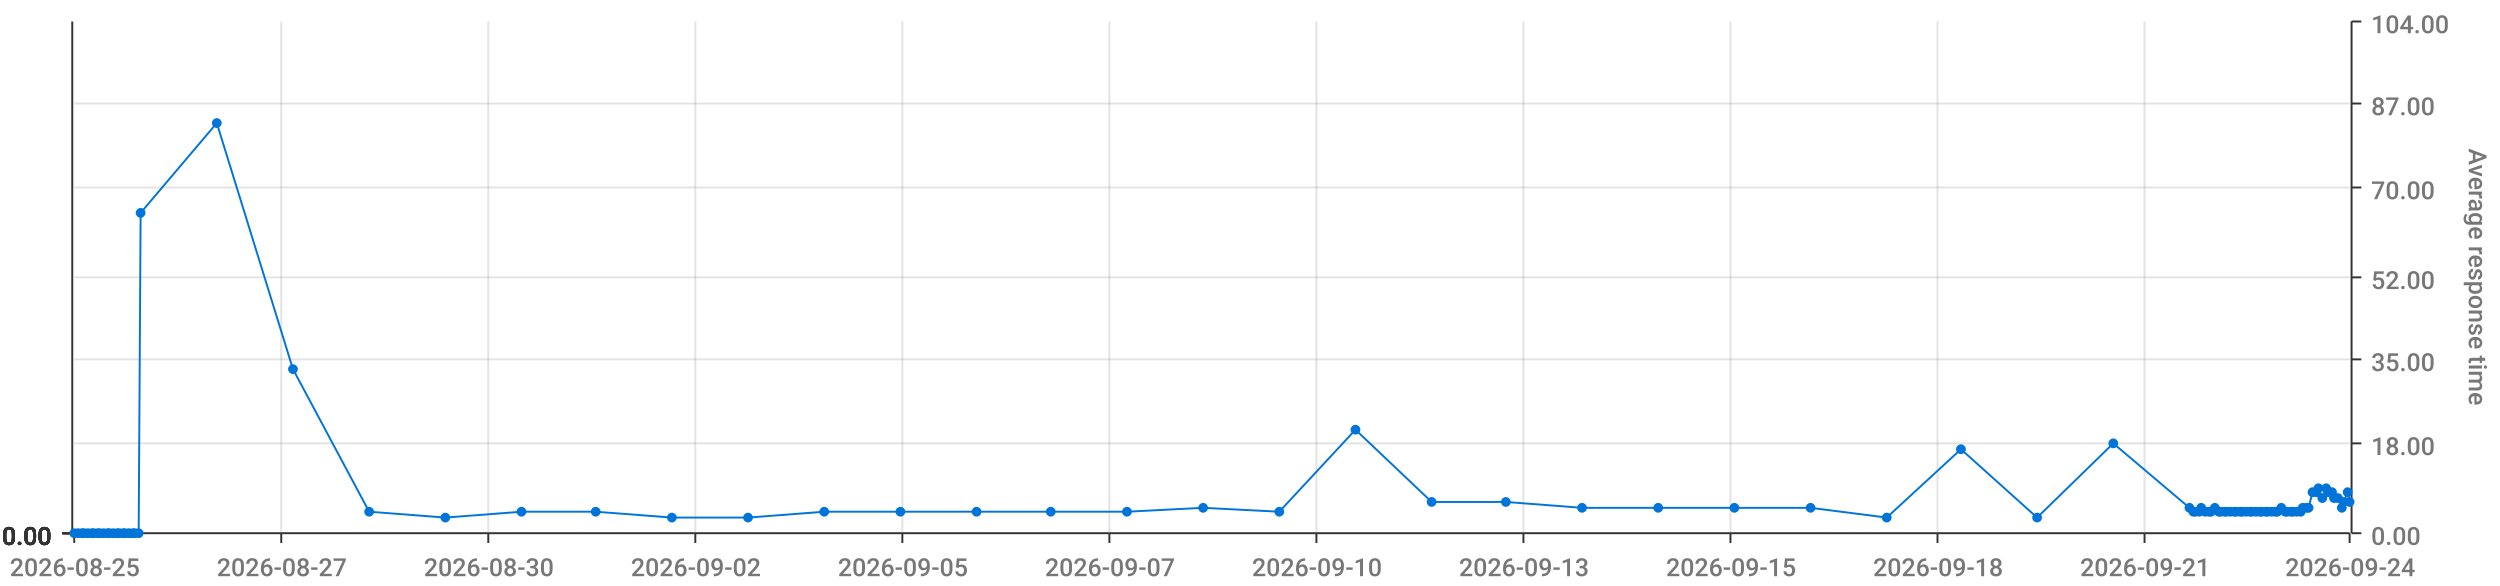
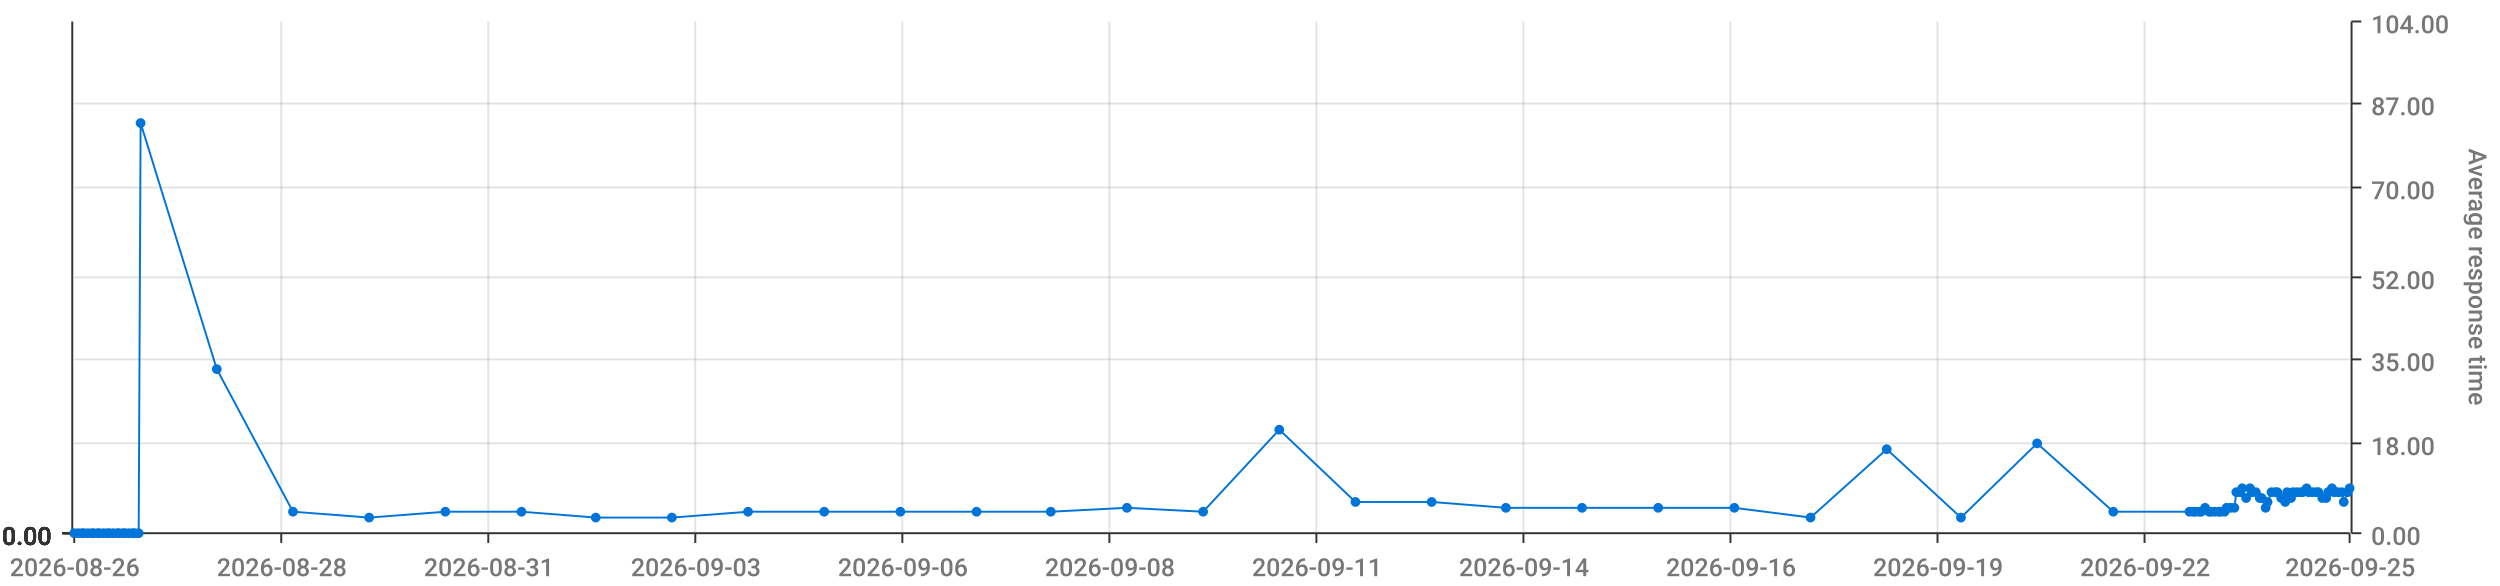
<svg xmlns="http://www.w3.org/2000/svg" viewBox="0 0 1280 300">
  <path d="M 0 0 L 1280 0 L 1280 300 L 0 300 L 0 0" style="stroke-width:0;stroke:rgba(255,255,255,1.0);fill:rgba(255,255,255,0.0)" />
  <path d="M 38 11 L 1203 11 L 1203 273 L 38 273 L 38 11" style="stroke-width:0;stroke:rgba(255,255,255,1.0);fill:rgba(255,255,255,0.0)" />
  <path d="M 38 273 L 1203 273" style="stroke-width:1;stroke:rgba(51,51,51,1.0);fill:rgba(255,255,255,0.0)" />
  <path d="M 38 273 L 38 278" style="stroke-width:1;stroke:rgba(51,51,51,1.0);fill:rgba(255,255,255,0.0)" />
-   <text x="5" y="295" style="stroke-width:0;stroke:none;fill:rgba(119,119,119,1.0);font-size:12.8px;font-family:'Roboto Medium',sans-serif">2026-08-25</text>
+   <text x="5" y="295" style="stroke-width:0;stroke:none;fill:rgba(119,119,119,1.0);font-size:12.8px;font-family:'Roboto Medium',sans-serif">2026-08-26</text>
  <path d="M 144 273 L 144 278" style="stroke-width:1;stroke:rgba(51,51,51,1.0);fill:rgba(255,255,255,0.0)" />
-   <text x="111" y="295" style="stroke-width:0;stroke:none;fill:rgba(119,119,119,1.0);font-size:12.8px;font-family:'Roboto Medium',sans-serif">2026-08-27</text>
+   <text x="111" y="295" style="stroke-width:0;stroke:none;fill:rgba(119,119,119,1.0);font-size:12.8px;font-family:'Roboto Medium',sans-serif">2026-08-28</text>
  <path d="M 250 273 L 250 278" style="stroke-width:1;stroke:rgba(51,51,51,1.0);fill:rgba(255,255,255,0.0)" />
-   <text x="217" y="295" style="stroke-width:0;stroke:none;fill:rgba(119,119,119,1.0);font-size:12.8px;font-family:'Roboto Medium',sans-serif">2026-08-30</text>
+   <text x="217" y="295" style="stroke-width:0;stroke:none;fill:rgba(119,119,119,1.0);font-size:12.8px;font-family:'Roboto Medium',sans-serif">2026-08-31</text>
  <path d="M 356 273 L 356 278" style="stroke-width:1;stroke:rgba(51,51,51,1.0);fill:rgba(255,255,255,0.0)" />
-   <text x="323" y="295" style="stroke-width:0;stroke:none;fill:rgba(119,119,119,1.0);font-size:12.8px;font-family:'Roboto Medium',sans-serif">2026-09-02</text>
+   <text x="323" y="295" style="stroke-width:0;stroke:none;fill:rgba(119,119,119,1.0);font-size:12.8px;font-family:'Roboto Medium',sans-serif">2026-09-03</text>
  <path d="M 462 273 L 462 278" style="stroke-width:1;stroke:rgba(51,51,51,1.0);fill:rgba(255,255,255,0.0)" />
-   <text x="429" y="295" style="stroke-width:0;stroke:none;fill:rgba(119,119,119,1.0);font-size:12.8px;font-family:'Roboto Medium',sans-serif">2026-09-05</text>
+   <text x="429" y="295" style="stroke-width:0;stroke:none;fill:rgba(119,119,119,1.0);font-size:12.8px;font-family:'Roboto Medium',sans-serif">2026-09-06</text>
  <path d="M 568 273 L 568 278" style="stroke-width:1;stroke:rgba(51,51,51,1.0);fill:rgba(255,255,255,0.0)" />
-   <text x="535" y="295" style="stroke-width:0;stroke:none;fill:rgba(119,119,119,1.0);font-size:12.8px;font-family:'Roboto Medium',sans-serif">2026-09-07</text>
+   <text x="535" y="295" style="stroke-width:0;stroke:none;fill:rgba(119,119,119,1.0);font-size:12.8px;font-family:'Roboto Medium',sans-serif">2026-09-08</text>
  <path d="M 674 273 L 674 278" style="stroke-width:1;stroke:rgba(51,51,51,1.0);fill:rgba(255,255,255,0.0)" />
-   <text x="641" y="295" style="stroke-width:0;stroke:none;fill:rgba(119,119,119,1.0);font-size:12.8px;font-family:'Roboto Medium',sans-serif">2026-09-10</text>
+   <text x="641" y="295" style="stroke-width:0;stroke:none;fill:rgba(119,119,119,1.0);font-size:12.8px;font-family:'Roboto Medium',sans-serif">2026-09-11</text>
  <path d="M 780 273 L 780 278" style="stroke-width:1;stroke:rgba(51,51,51,1.0);fill:rgba(255,255,255,0.0)" />
-   <text x="747" y="295" style="stroke-width:0;stroke:none;fill:rgba(119,119,119,1.0);font-size:12.8px;font-family:'Roboto Medium',sans-serif">2026-09-13</text>
+   <text x="747" y="295" style="stroke-width:0;stroke:none;fill:rgba(119,119,119,1.0);font-size:12.8px;font-family:'Roboto Medium',sans-serif">2026-09-14</text>
  <path d="M 886 273 L 886 278" style="stroke-width:1;stroke:rgba(51,51,51,1.0);fill:rgba(255,255,255,0.0)" />
-   <text x="853" y="295" style="stroke-width:0;stroke:none;fill:rgba(119,119,119,1.0);font-size:12.8px;font-family:'Roboto Medium',sans-serif">2026-09-15</text>
+   <text x="853" y="295" style="stroke-width:0;stroke:none;fill:rgba(119,119,119,1.0);font-size:12.8px;font-family:'Roboto Medium',sans-serif">2026-09-16</text>
  <path d="M 992 273 L 992 278" style="stroke-width:1;stroke:rgba(51,51,51,1.0);fill:rgba(255,255,255,0.0)" />
-   <text x="959" y="295" style="stroke-width:0;stroke:none;fill:rgba(119,119,119,1.0);font-size:12.8px;font-family:'Roboto Medium',sans-serif">2026-09-18</text>
+   <text x="959" y="295" style="stroke-width:0;stroke:none;fill:rgba(119,119,119,1.0);font-size:12.8px;font-family:'Roboto Medium',sans-serif">2026-09-19</text>
  <path d="M 1098 273 L 1098 278" style="stroke-width:1;stroke:rgba(51,51,51,1.0);fill:rgba(255,255,255,0.0)" />
-   <text x="1065" y="295" style="stroke-width:0;stroke:none;fill:rgba(119,119,119,1.0);font-size:12.8px;font-family:'Roboto Medium',sans-serif">2026-09-21</text>
+   <text x="1065" y="295" style="stroke-width:0;stroke:none;fill:rgba(119,119,119,1.0);font-size:12.8px;font-family:'Roboto Medium',sans-serif">2026-09-22</text>
  <path d="M 1203 273 L 1203 278" style="stroke-width:1;stroke:rgba(51,51,51,1.0);fill:rgba(255,255,255,0.0)" />
-   <text x="1170" y="295" style="stroke-width:0;stroke:none;fill:rgba(119,119,119,1.0);font-size:12.8px;font-family:'Roboto Medium',sans-serif">2026-09-24</text>
+   <text x="1170" y="295" style="stroke-width:0;stroke:none;fill:rgba(119,119,119,1.0);font-size:12.8px;font-family:'Roboto Medium',sans-serif">2026-09-25</text>
  <path d="M 144 273 L 144 11" style="stroke-width:1;stroke:rgba(119,119,119,0.2);fill:none" />
  <path d="M 250 273 L 250 11" style="stroke-width:1;stroke:rgba(119,119,119,0.2);fill:none" />
  <path d="M 356 273 L 356 11" style="stroke-width:1;stroke:rgba(119,119,119,0.2);fill:none" />
  <path d="M 462 273 L 462 11" style="stroke-width:1;stroke:rgba(119,119,119,0.2);fill:none" />
  <path d="M 568 273 L 568 11" style="stroke-width:1;stroke:rgba(119,119,119,0.2);fill:none" />
  <path d="M 674 273 L 674 11" style="stroke-width:1;stroke:rgba(119,119,119,0.2);fill:none" />
  <path d="M 780 273 L 780 11" style="stroke-width:1;stroke:rgba(119,119,119,0.2);fill:none" />
  <path d="M 886 273 L 886 11" style="stroke-width:1;stroke:rgba(119,119,119,0.2);fill:none" />
  <path d="M 992 273 L 992 11" style="stroke-width:1;stroke:rgba(119,119,119,0.2);fill:none" />
  <path d="M 1098 273 L 1098 11" style="stroke-width:1;stroke:rgba(119,119,119,0.2);fill:none" />
  <path d="M 1204 273 L 1204 11" style="stroke-width:1;stroke:rgba(51,51,51,1.0);fill:rgba(255,255,255,0.0)" />
  <path d="M 1204 273 L 1209 273" style="stroke-width:1;stroke:rgba(51,51,51,1.0);fill:rgba(255,255,255,0.0)" />
  <text x="1214" y="279" style="stroke-width:0;stroke:none;fill:rgba(119,119,119,1.0);font-size:12.8px;font-family:'Roboto Medium',sans-serif">0.00</text>
  <path d="M 1204 227 L 1209 227" style="stroke-width:1;stroke:rgba(51,51,51,1.0);fill:rgba(255,255,255,0.0)" />
  <text x="1214" y="233" style="stroke-width:0;stroke:none;fill:rgba(119,119,119,1.0);font-size:12.8px;font-family:'Roboto Medium',sans-serif">18.00</text>
  <path d="M 1204 184 L 1209 184" style="stroke-width:1;stroke:rgba(51,51,51,1.0);fill:rgba(255,255,255,0.0)" />
  <text x="1214" y="190" style="stroke-width:0;stroke:none;fill:rgba(119,119,119,1.0);font-size:12.8px;font-family:'Roboto Medium',sans-serif">35.00</text>
  <path d="M 1204 142 L 1209 142" style="stroke-width:1;stroke:rgba(51,51,51,1.0);fill:rgba(255,255,255,0.0)" />
  <text x="1214" y="148" style="stroke-width:0;stroke:none;fill:rgba(119,119,119,1.0);font-size:12.8px;font-family:'Roboto Medium',sans-serif">52.00</text>
  <path d="M 1204 96 L 1209 96" style="stroke-width:1;stroke:rgba(51,51,51,1.0);fill:rgba(255,255,255,0.0)" />
  <text x="1214" y="102" style="stroke-width:0;stroke:none;fill:rgba(119,119,119,1.0);font-size:12.8px;font-family:'Roboto Medium',sans-serif">70.00</text>
  <path d="M 1204 53 L 1209 53" style="stroke-width:1;stroke:rgba(51,51,51,1.0);fill:rgba(255,255,255,0.0)" />
  <text x="1214" y="59" style="stroke-width:0;stroke:none;fill:rgba(119,119,119,1.0);font-size:12.8px;font-family:'Roboto Medium',sans-serif">87.00</text>
  <path d="M 1204 11 L 1209 11" style="stroke-width:1;stroke:rgba(51,51,51,1.0);fill:rgba(255,255,255,0.0)" />
  <text x="1214" y="17" style="stroke-width:0;stroke:none;fill:rgba(119,119,119,1.0);font-size:12.8px;font-family:'Roboto Medium',sans-serif">104.00</text>
  <text x="1264" y="76" style="stroke-width:0;stroke:none;fill:rgba(119,119,119,1.0);font-size:12.8px;font-family:'Roboto Medium',sans-serif" transform="rotate(90.00,1264,76)">Average response time</text>
  <path d="M 38 273 L 1203 273" style="stroke-width:0;stroke:rgba(255,255,255,0.0);fill:none" />
  <path d="M 38 227 L 1203 227" style="stroke-width:1;stroke:rgba(119,119,119,0.2);fill:none" />
  <path d="M 38 184 L 1203 184" style="stroke-width:1;stroke:rgba(119,119,119,0.2);fill:none" />
  <path d="M 38 142 L 1203 142" style="stroke-width:1;stroke:rgba(119,119,119,0.2);fill:none" />
  <path d="M 38 96 L 1203 96" style="stroke-width:1;stroke:rgba(119,119,119,0.2);fill:none" />
  <path d="M 38 53 L 1203 53" style="stroke-width:1;stroke:rgba(119,119,119,0.2);fill:none" />
  <path d="M 37 273 L 37 11" style="stroke-width:1;stroke:rgba(51,51,51,1.0);fill:rgba(255,255,255,0.0)" />
  <path d="M 37 273 L 32 273" style="stroke-width:1;stroke:rgba(51,51,51,1.0);fill:rgba(255,255,255,0.0)" />
  <text x="1" y="279" style="stroke-width:0;stroke:none;fill:rgba(51,51,51,1.0);font-size:12.8px;font-family:'Roboto Medium',sans-serif">0.00</text>
  <path d="M 37 273 L 32 273" style="stroke-width:1;stroke:rgba(51,51,51,1.0);fill:rgba(255,255,255,0.0)" />
  <text x="1" y="279" style="stroke-width:0;stroke:none;fill:rgba(51,51,51,1.0);font-size:12.8px;font-family:'Roboto Medium',sans-serif">0.00</text>
  <path d="M 37 273 L 32 273" style="stroke-width:1;stroke:rgba(51,51,51,1.0);fill:rgba(255,255,255,0.0)" />
  <text x="1" y="279" style="stroke-width:0;stroke:none;fill:rgba(51,51,51,1.0);font-size:12.8px;font-family:'Roboto Medium',sans-serif">0.00</text>
  <path d="M 37 273 L 32 273" style="stroke-width:1;stroke:rgba(51,51,51,1.0);fill:rgba(255,255,255,0.0)" />
  <text x="1" y="279" style="stroke-width:0;stroke:none;fill:rgba(51,51,51,1.0);font-size:12.8px;font-family:'Roboto Medium',sans-serif">0.00</text>
  <path d="M 37 273 L 32 273" style="stroke-width:1;stroke:rgba(51,51,51,1.0);fill:rgba(255,255,255,0.0)" />
  <text x="1" y="279" style="stroke-width:0;stroke:none;fill:rgba(51,51,51,1.0);font-size:12.8px;font-family:'Roboto Medium',sans-serif">0.00</text>
  <path d="M 37 273 L 32 273" style="stroke-width:1;stroke:rgba(51,51,51,1.0);fill:rgba(255,255,255,0.0)" />
  <text x="1" y="279" style="stroke-width:0;stroke:none;fill:rgba(51,51,51,1.0);font-size:12.8px;font-family:'Roboto Medium',sans-serif">0.00</text>
  <path d="M 37 273 L 32 273" style="stroke-width:1;stroke:rgba(51,51,51,1.0);fill:rgba(255,255,255,0.0)" />
  <text x="1" y="279" style="stroke-width:0;stroke:none;fill:rgba(51,51,51,1.0);font-size:12.8px;font-family:'Roboto Medium',sans-serif">0.00</text>
  <path d="M 38 273 L 1203 273" style="stroke-width:0;stroke:rgba(255,255,255,0.0);fill:none" />
  <path d="M 38 273 L 1203 273" style="stroke-width:0;stroke:rgba(255,255,255,0.0);fill:none" />
  <path d="M 38 273 L 1203 273" style="stroke-width:0;stroke:rgba(255,255,255,0.0);fill:none" />
  <path d="M 38 273 L 1203 273" style="stroke-width:0;stroke:rgba(255,255,255,0.0);fill:none" />
  <path d="M 38 273 L 1203 273" style="stroke-width:0;stroke:rgba(255,255,255,0.0);fill:none" />
  <path d="M 38 273 L 1203 273" style="stroke-width:0;stroke:rgba(255,255,255,0.0);fill:none" />
-   <path d="M 38 273 L 40 273 L 42 273 L 43 273 L 45 273 L 47 273 L 48 273 L 50 273 L 51 273 L 53 273 L 55 273 L 56 273 L 58 273 L 60 273 L 61 273 L 63 273 L 64 273 L 66 273 L 68 273 L 69 273 L 71 273 L 72 109 L 111 63 L 150 189 L 189 262 L 228 265 L 267 262 L 305 262 L 344 265 L 383 265 L 422 262 L 461 262 L 500 262 L 538 262 L 577 262 L 616 260 L 655 262 L 694 220 L 733 257 L 771 257 L 810 260 L 849 260 L 888 260 L 927 260 L 966 265 L 1004 230 L 1043 265 L 1082 227 L 1121 260 L 1123 262 L 1124 262 L 1126 262 L 1127 260 L 1129 262 L 1131 262 L 1132 262 L 1134 260 L 1136 262 L 1137 262 L 1139 262 L 1140 262 L 1142 262 L 1144 262 L 1145 262 L 1147 262 L 1148 262 L 1150 262 L 1152 262 L 1153 262 L 1155 262 L 1157 262 L 1158 262 L 1160 262 L 1161 262 L 1163 262 L 1165 262 L 1166 262 L 1168 260 L 1170 262 L 1171 262 L 1173 262 L 1174 262 L 1176 262 L 1178 262 L 1179 260 L 1181 260 L 1182 260 L 1184 252 L 1186 252 L 1187 250 L 1189 255 L 1191 250 L 1192 252 L 1194 252 L 1195 255 L 1197 255 L 1199 260 L 1200 257 L 1202 252 L 1203 257" style="stroke-width:1;stroke:rgba(0,116,217,1.0);fill:rgba(255,255,255,0.0)" />
+   <path d="M 38 273 L 40 273 L 42 273 L 43 273 L 45 273 L 47 273 L 48 273 L 50 273 L 51 273 L 53 273 L 55 273 L 56 273 L 58 273 L 60 273 L 61 273 L 63 273 L 64 273 L 66 273 L 68 273 L 69 273 L 71 273 L 72 63 L 111 189 L 150 262 L 189 265 L 228 262 L 267 262 L 305 265 L 344 265 L 383 262 L 422 262 L 461 262 L 500 262 L 538 262 L 577 260 L 616 262 L 655 220 L 694 257 L 733 257 L 771 260 L 810 260 L 849 260 L 888 260 L 927 265 L 966 230 L 1004 265 L 1043 227 L 1082 262 L 1121 262 L 1123 262 L 1124 262 L 1126 262 L 1127 262 L 1129 260 L 1131 262 L 1132 262 L 1134 262 L 1136 262 L 1137 262 L 1139 262 L 1140 260 L 1142 260 L 1144 260 L 1145 252 L 1147 252 L 1148 250 L 1150 255 L 1152 250 L 1153 252 L 1155 252 L 1157 255 L 1158 255 L 1160 260 L 1161 257 L 1163 252 L 1165 252 L 1166 252 L 1168 255 L 1170 257 L 1171 252 L 1173 255 L 1174 252 L 1176 252 L 1178 252 L 1179 252 L 1181 250 L 1182 252 L 1184 252 L 1186 252 L 1187 252 L 1189 255 L 1191 255 L 1192 252 L 1194 250 L 1195 252 L 1197 252 L 1199 252 L 1200 257 L 1202 252 L 1203 250" style="stroke-width:1;stroke:rgba(0,116,217,1.0);fill:rgba(255,255,255,0.0)" />
  <circle cx="38" cy="273" r="2" style="stroke-width:1;stroke:rgba(0,116,217,1.0);fill:rgba(0,116,217,1.0)" />
  <path d="" style="stroke-width:1;stroke:rgba(0,116,217,1.0);fill:rgba(0,116,217,1.0)" />
  <circle cx="40" cy="273" r="2" style="stroke-width:1;stroke:rgba(0,116,217,1.0);fill:rgba(0,116,217,1.0)" />
  <path d="" style="stroke-width:1;stroke:rgba(0,116,217,1.0);fill:rgba(0,116,217,1.0)" />
  <circle cx="42" cy="273" r="2" style="stroke-width:1;stroke:rgba(0,116,217,1.0);fill:rgba(0,116,217,1.0)" />
  <path d="" style="stroke-width:1;stroke:rgba(0,116,217,1.0);fill:rgba(0,116,217,1.0)" />
  <circle cx="43" cy="273" r="2" style="stroke-width:1;stroke:rgba(0,116,217,1.0);fill:rgba(0,116,217,1.0)" />
  <path d="" style="stroke-width:1;stroke:rgba(0,116,217,1.0);fill:rgba(0,116,217,1.0)" />
  <circle cx="45" cy="273" r="2" style="stroke-width:1;stroke:rgba(0,116,217,1.0);fill:rgba(0,116,217,1.0)" />
  <path d="" style="stroke-width:1;stroke:rgba(0,116,217,1.0);fill:rgba(0,116,217,1.0)" />
  <circle cx="47" cy="273" r="2" style="stroke-width:1;stroke:rgba(0,116,217,1.0);fill:rgba(0,116,217,1.0)" />
  <path d="" style="stroke-width:1;stroke:rgba(0,116,217,1.0);fill:rgba(0,116,217,1.0)" />
  <circle cx="48" cy="273" r="2" style="stroke-width:1;stroke:rgba(0,116,217,1.0);fill:rgba(0,116,217,1.0)" />
  <path d="" style="stroke-width:1;stroke:rgba(0,116,217,1.0);fill:rgba(0,116,217,1.0)" />
  <circle cx="50" cy="273" r="2" style="stroke-width:1;stroke:rgba(0,116,217,1.0);fill:rgba(0,116,217,1.0)" />
  <path d="" style="stroke-width:1;stroke:rgba(0,116,217,1.0);fill:rgba(0,116,217,1.0)" />
  <circle cx="51" cy="273" r="2" style="stroke-width:1;stroke:rgba(0,116,217,1.0);fill:rgba(0,116,217,1.0)" />
  <path d="" style="stroke-width:1;stroke:rgba(0,116,217,1.0);fill:rgba(0,116,217,1.0)" />
  <circle cx="53" cy="273" r="2" style="stroke-width:1;stroke:rgba(0,116,217,1.0);fill:rgba(0,116,217,1.0)" />
  <path d="" style="stroke-width:1;stroke:rgba(0,116,217,1.0);fill:rgba(0,116,217,1.0)" />
  <circle cx="55" cy="273" r="2" style="stroke-width:1;stroke:rgba(0,116,217,1.0);fill:rgba(0,116,217,1.0)" />
  <path d="" style="stroke-width:1;stroke:rgba(0,116,217,1.0);fill:rgba(0,116,217,1.0)" />
  <circle cx="56" cy="273" r="2" style="stroke-width:1;stroke:rgba(0,116,217,1.0);fill:rgba(0,116,217,1.0)" />
  <path d="" style="stroke-width:1;stroke:rgba(0,116,217,1.0);fill:rgba(0,116,217,1.0)" />
  <circle cx="58" cy="273" r="2" style="stroke-width:1;stroke:rgba(0,116,217,1.0);fill:rgba(0,116,217,1.0)" />
  <path d="" style="stroke-width:1;stroke:rgba(0,116,217,1.0);fill:rgba(0,116,217,1.0)" />
  <circle cx="60" cy="273" r="2" style="stroke-width:1;stroke:rgba(0,116,217,1.0);fill:rgba(0,116,217,1.0)" />
  <path d="" style="stroke-width:1;stroke:rgba(0,116,217,1.0);fill:rgba(0,116,217,1.0)" />
  <circle cx="61" cy="273" r="2" style="stroke-width:1;stroke:rgba(0,116,217,1.0);fill:rgba(0,116,217,1.0)" />
  <path d="" style="stroke-width:1;stroke:rgba(0,116,217,1.0);fill:rgba(0,116,217,1.0)" />
  <circle cx="63" cy="273" r="2" style="stroke-width:1;stroke:rgba(0,116,217,1.0);fill:rgba(0,116,217,1.0)" />
  <path d="" style="stroke-width:1;stroke:rgba(0,116,217,1.0);fill:rgba(0,116,217,1.0)" />
  <circle cx="64" cy="273" r="2" style="stroke-width:1;stroke:rgba(0,116,217,1.0);fill:rgba(0,116,217,1.0)" />
  <path d="" style="stroke-width:1;stroke:rgba(0,116,217,1.0);fill:rgba(0,116,217,1.0)" />
  <circle cx="66" cy="273" r="2" style="stroke-width:1;stroke:rgba(0,116,217,1.0);fill:rgba(0,116,217,1.0)" />
  <path d="" style="stroke-width:1;stroke:rgba(0,116,217,1.0);fill:rgba(0,116,217,1.0)" />
  <circle cx="68" cy="273" r="2" style="stroke-width:1;stroke:rgba(0,116,217,1.0);fill:rgba(0,116,217,1.0)" />
  <path d="" style="stroke-width:1;stroke:rgba(0,116,217,1.0);fill:rgba(0,116,217,1.0)" />
  <circle cx="69" cy="273" r="2" style="stroke-width:1;stroke:rgba(0,116,217,1.0);fill:rgba(0,116,217,1.0)" />
  <path d="" style="stroke-width:1;stroke:rgba(0,116,217,1.0);fill:rgba(0,116,217,1.0)" />
  <circle cx="71" cy="273" r="2" style="stroke-width:1;stroke:rgba(0,116,217,1.0);fill:rgba(0,116,217,1.0)" />
  <path d="" style="stroke-width:1;stroke:rgba(0,116,217,1.0);fill:rgba(0,116,217,1.0)" />
-   <circle cx="72" cy="109" r="2" style="stroke-width:1;stroke:rgba(0,116,217,1.0);fill:rgba(0,116,217,1.0)" />
-   <path d="" style="stroke-width:1;stroke:rgba(0,116,217,1.0);fill:rgba(0,116,217,1.0)" />
-   <circle cx="111" cy="63" r="2" style="stroke-width:1;stroke:rgba(0,116,217,1.0);fill:rgba(0,116,217,1.0)" />
-   <path d="" style="stroke-width:1;stroke:rgba(0,116,217,1.0);fill:rgba(0,116,217,1.0)" />
-   <circle cx="150" cy="189" r="2" style="stroke-width:1;stroke:rgba(0,116,217,1.0);fill:rgba(0,116,217,1.0)" />
-   <path d="" style="stroke-width:1;stroke:rgba(0,116,217,1.0);fill:rgba(0,116,217,1.0)" />
-   <circle cx="189" cy="262" r="2" style="stroke-width:1;stroke:rgba(0,116,217,1.0);fill:rgba(0,116,217,1.0)" />
-   <path d="" style="stroke-width:1;stroke:rgba(0,116,217,1.0);fill:rgba(0,116,217,1.0)" />
-   <circle cx="228" cy="265" r="2" style="stroke-width:1;stroke:rgba(0,116,217,1.0);fill:rgba(0,116,217,1.0)" />
+   <circle cx="72" cy="63" r="2" style="stroke-width:1;stroke:rgba(0,116,217,1.0);fill:rgba(0,116,217,1.0)" />
+   <path d="" style="stroke-width:1;stroke:rgba(0,116,217,1.0);fill:rgba(0,116,217,1.0)" />
+   <circle cx="111" cy="189" r="2" style="stroke-width:1;stroke:rgba(0,116,217,1.0);fill:rgba(0,116,217,1.0)" />
+   <path d="" style="stroke-width:1;stroke:rgba(0,116,217,1.0);fill:rgba(0,116,217,1.0)" />
+   <circle cx="150" cy="262" r="2" style="stroke-width:1;stroke:rgba(0,116,217,1.0);fill:rgba(0,116,217,1.0)" />
+   <path d="" style="stroke-width:1;stroke:rgba(0,116,217,1.0);fill:rgba(0,116,217,1.0)" />
+   <circle cx="189" cy="265" r="2" style="stroke-width:1;stroke:rgba(0,116,217,1.0);fill:rgba(0,116,217,1.0)" />
+   <path d="" style="stroke-width:1;stroke:rgba(0,116,217,1.0);fill:rgba(0,116,217,1.0)" />
+   <circle cx="228" cy="262" r="2" style="stroke-width:1;stroke:rgba(0,116,217,1.0);fill:rgba(0,116,217,1.0)" />
  <path d="" style="stroke-width:1;stroke:rgba(0,116,217,1.0);fill:rgba(0,116,217,1.0)" />
  <circle cx="267" cy="262" r="2" style="stroke-width:1;stroke:rgba(0,116,217,1.0);fill:rgba(0,116,217,1.0)" />
  <path d="" style="stroke-width:1;stroke:rgba(0,116,217,1.0);fill:rgba(0,116,217,1.0)" />
-   <circle cx="305" cy="262" r="2" style="stroke-width:1;stroke:rgba(0,116,217,1.0);fill:rgba(0,116,217,1.0)" />
+   <circle cx="305" cy="265" r="2" style="stroke-width:1;stroke:rgba(0,116,217,1.0);fill:rgba(0,116,217,1.0)" />
  <path d="" style="stroke-width:1;stroke:rgba(0,116,217,1.0);fill:rgba(0,116,217,1.0)" />
  <circle cx="344" cy="265" r="2" style="stroke-width:1;stroke:rgba(0,116,217,1.0);fill:rgba(0,116,217,1.0)" />
  <path d="" style="stroke-width:1;stroke:rgba(0,116,217,1.0);fill:rgba(0,116,217,1.0)" />
-   <circle cx="383" cy="265" r="2" style="stroke-width:1;stroke:rgba(0,116,217,1.0);fill:rgba(0,116,217,1.0)" />
+   <circle cx="383" cy="262" r="2" style="stroke-width:1;stroke:rgba(0,116,217,1.0);fill:rgba(0,116,217,1.0)" />
  <path d="" style="stroke-width:1;stroke:rgba(0,116,217,1.0);fill:rgba(0,116,217,1.0)" />
  <circle cx="422" cy="262" r="2" style="stroke-width:1;stroke:rgba(0,116,217,1.0);fill:rgba(0,116,217,1.0)" />
  <path d="" style="stroke-width:1;stroke:rgba(0,116,217,1.0);fill:rgba(0,116,217,1.0)" />
  <circle cx="461" cy="262" r="2" style="stroke-width:1;stroke:rgba(0,116,217,1.0);fill:rgba(0,116,217,1.0)" />
  <path d="" style="stroke-width:1;stroke:rgba(0,116,217,1.0);fill:rgba(0,116,217,1.0)" />
  <circle cx="500" cy="262" r="2" style="stroke-width:1;stroke:rgba(0,116,217,1.0);fill:rgba(0,116,217,1.0)" />
  <path d="" style="stroke-width:1;stroke:rgba(0,116,217,1.0);fill:rgba(0,116,217,1.0)" />
  <circle cx="538" cy="262" r="2" style="stroke-width:1;stroke:rgba(0,116,217,1.0);fill:rgba(0,116,217,1.0)" />
  <path d="" style="stroke-width:1;stroke:rgba(0,116,217,1.0);fill:rgba(0,116,217,1.0)" />
-   <circle cx="577" cy="262" r="2" style="stroke-width:1;stroke:rgba(0,116,217,1.0);fill:rgba(0,116,217,1.0)" />
-   <path d="" style="stroke-width:1;stroke:rgba(0,116,217,1.0);fill:rgba(0,116,217,1.0)" />
-   <circle cx="616" cy="260" r="2" style="stroke-width:1;stroke:rgba(0,116,217,1.0);fill:rgba(0,116,217,1.0)" />
-   <path d="" style="stroke-width:1;stroke:rgba(0,116,217,1.0);fill:rgba(0,116,217,1.0)" />
-   <circle cx="655" cy="262" r="2" style="stroke-width:1;stroke:rgba(0,116,217,1.0);fill:rgba(0,116,217,1.0)" />
-   <path d="" style="stroke-width:1;stroke:rgba(0,116,217,1.0);fill:rgba(0,116,217,1.0)" />
-   <circle cx="694" cy="220" r="2" style="stroke-width:1;stroke:rgba(0,116,217,1.0);fill:rgba(0,116,217,1.0)" />
+   <circle cx="577" cy="260" r="2" style="stroke-width:1;stroke:rgba(0,116,217,1.0);fill:rgba(0,116,217,1.0)" />
+   <path d="" style="stroke-width:1;stroke:rgba(0,116,217,1.0);fill:rgba(0,116,217,1.0)" />
+   <circle cx="616" cy="262" r="2" style="stroke-width:1;stroke:rgba(0,116,217,1.0);fill:rgba(0,116,217,1.0)" />
+   <path d="" style="stroke-width:1;stroke:rgba(0,116,217,1.0);fill:rgba(0,116,217,1.0)" />
+   <circle cx="655" cy="220" r="2" style="stroke-width:1;stroke:rgba(0,116,217,1.0);fill:rgba(0,116,217,1.0)" />
+   <path d="" style="stroke-width:1;stroke:rgba(0,116,217,1.0);fill:rgba(0,116,217,1.0)" />
+   <circle cx="694" cy="257" r="2" style="stroke-width:1;stroke:rgba(0,116,217,1.0);fill:rgba(0,116,217,1.0)" />
  <path d="" style="stroke-width:1;stroke:rgba(0,116,217,1.0);fill:rgba(0,116,217,1.0)" />
  <circle cx="733" cy="257" r="2" style="stroke-width:1;stroke:rgba(0,116,217,1.0);fill:rgba(0,116,217,1.0)" />
  <path d="" style="stroke-width:1;stroke:rgba(0,116,217,1.0);fill:rgba(0,116,217,1.0)" />
-   <circle cx="771" cy="257" r="2" style="stroke-width:1;stroke:rgba(0,116,217,1.0);fill:rgba(0,116,217,1.0)" />
+   <circle cx="771" cy="260" r="2" style="stroke-width:1;stroke:rgba(0,116,217,1.0);fill:rgba(0,116,217,1.0)" />
  <path d="" style="stroke-width:1;stroke:rgba(0,116,217,1.0);fill:rgba(0,116,217,1.0)" />
  <circle cx="810" cy="260" r="2" style="stroke-width:1;stroke:rgba(0,116,217,1.0);fill:rgba(0,116,217,1.0)" />
  <path d="" style="stroke-width:1;stroke:rgba(0,116,217,1.0);fill:rgba(0,116,217,1.0)" />
  <circle cx="849" cy="260" r="2" style="stroke-width:1;stroke:rgba(0,116,217,1.0);fill:rgba(0,116,217,1.0)" />
  <path d="" style="stroke-width:1;stroke:rgba(0,116,217,1.0);fill:rgba(0,116,217,1.0)" />
  <circle cx="888" cy="260" r="2" style="stroke-width:1;stroke:rgba(0,116,217,1.0);fill:rgba(0,116,217,1.0)" />
  <path d="" style="stroke-width:1;stroke:rgba(0,116,217,1.0);fill:rgba(0,116,217,1.0)" />
-   <circle cx="927" cy="260" r="2" style="stroke-width:1;stroke:rgba(0,116,217,1.0);fill:rgba(0,116,217,1.0)" />
-   <path d="" style="stroke-width:1;stroke:rgba(0,116,217,1.0);fill:rgba(0,116,217,1.0)" />
-   <circle cx="966" cy="265" r="2" style="stroke-width:1;stroke:rgba(0,116,217,1.0);fill:rgba(0,116,217,1.0)" />
-   <path d="" style="stroke-width:1;stroke:rgba(0,116,217,1.0);fill:rgba(0,116,217,1.0)" />
-   <circle cx="1004" cy="230" r="2" style="stroke-width:1;stroke:rgba(0,116,217,1.0);fill:rgba(0,116,217,1.0)" />
-   <path d="" style="stroke-width:1;stroke:rgba(0,116,217,1.0);fill:rgba(0,116,217,1.0)" />
-   <circle cx="1043" cy="265" r="2" style="stroke-width:1;stroke:rgba(0,116,217,1.0);fill:rgba(0,116,217,1.0)" />
-   <path d="" style="stroke-width:1;stroke:rgba(0,116,217,1.0);fill:rgba(0,116,217,1.0)" />
-   <circle cx="1082" cy="227" r="2" style="stroke-width:1;stroke:rgba(0,116,217,1.0);fill:rgba(0,116,217,1.0)" />
-   <path d="" style="stroke-width:1;stroke:rgba(0,116,217,1.0);fill:rgba(0,116,217,1.0)" />
-   <circle cx="1121" cy="260" r="2" style="stroke-width:1;stroke:rgba(0,116,217,1.0);fill:rgba(0,116,217,1.0)" />
+   <circle cx="927" cy="265" r="2" style="stroke-width:1;stroke:rgba(0,116,217,1.0);fill:rgba(0,116,217,1.0)" />
+   <path d="" style="stroke-width:1;stroke:rgba(0,116,217,1.0);fill:rgba(0,116,217,1.0)" />
+   <circle cx="966" cy="230" r="2" style="stroke-width:1;stroke:rgba(0,116,217,1.0);fill:rgba(0,116,217,1.0)" />
+   <path d="" style="stroke-width:1;stroke:rgba(0,116,217,1.0);fill:rgba(0,116,217,1.0)" />
+   <circle cx="1004" cy="265" r="2" style="stroke-width:1;stroke:rgba(0,116,217,1.0);fill:rgba(0,116,217,1.0)" />
+   <path d="" style="stroke-width:1;stroke:rgba(0,116,217,1.0);fill:rgba(0,116,217,1.0)" />
+   <circle cx="1043" cy="227" r="2" style="stroke-width:1;stroke:rgba(0,116,217,1.0);fill:rgba(0,116,217,1.0)" />
+   <path d="" style="stroke-width:1;stroke:rgba(0,116,217,1.0);fill:rgba(0,116,217,1.0)" />
+   <circle cx="1082" cy="262" r="2" style="stroke-width:1;stroke:rgba(0,116,217,1.0);fill:rgba(0,116,217,1.0)" />
+   <path d="" style="stroke-width:1;stroke:rgba(0,116,217,1.0);fill:rgba(0,116,217,1.0)" />
+   <circle cx="1121" cy="262" r="2" style="stroke-width:1;stroke:rgba(0,116,217,1.0);fill:rgba(0,116,217,1.0)" />
  <path d="" style="stroke-width:1;stroke:rgba(0,116,217,1.0);fill:rgba(0,116,217,1.0)" />
  <circle cx="1123" cy="262" r="2" style="stroke-width:1;stroke:rgba(0,116,217,1.0);fill:rgba(0,116,217,1.0)" />
  <path d="" style="stroke-width:1;stroke:rgba(0,116,217,1.0);fill:rgba(0,116,217,1.0)" />
  <circle cx="1124" cy="262" r="2" style="stroke-width:1;stroke:rgba(0,116,217,1.0);fill:rgba(0,116,217,1.0)" />
  <path d="" style="stroke-width:1;stroke:rgba(0,116,217,1.0);fill:rgba(0,116,217,1.0)" />
  <circle cx="1126" cy="262" r="2" style="stroke-width:1;stroke:rgba(0,116,217,1.0);fill:rgba(0,116,217,1.0)" />
  <path d="" style="stroke-width:1;stroke:rgba(0,116,217,1.0);fill:rgba(0,116,217,1.0)" />
-   <circle cx="1127" cy="260" r="2" style="stroke-width:1;stroke:rgba(0,116,217,1.0);fill:rgba(0,116,217,1.0)" />
-   <path d="" style="stroke-width:1;stroke:rgba(0,116,217,1.0);fill:rgba(0,116,217,1.0)" />
-   <circle cx="1129" cy="262" r="2" style="stroke-width:1;stroke:rgba(0,116,217,1.0);fill:rgba(0,116,217,1.0)" />
+   <circle cx="1127" cy="262" r="2" style="stroke-width:1;stroke:rgba(0,116,217,1.0);fill:rgba(0,116,217,1.0)" />
+   <path d="" style="stroke-width:1;stroke:rgba(0,116,217,1.0);fill:rgba(0,116,217,1.0)" />
+   <circle cx="1129" cy="260" r="2" style="stroke-width:1;stroke:rgba(0,116,217,1.0);fill:rgba(0,116,217,1.0)" />
  <path d="" style="stroke-width:1;stroke:rgba(0,116,217,1.0);fill:rgba(0,116,217,1.0)" />
  <circle cx="1131" cy="262" r="2" style="stroke-width:1;stroke:rgba(0,116,217,1.0);fill:rgba(0,116,217,1.0)" />
  <path d="" style="stroke-width:1;stroke:rgba(0,116,217,1.0);fill:rgba(0,116,217,1.0)" />
  <circle cx="1132" cy="262" r="2" style="stroke-width:1;stroke:rgba(0,116,217,1.0);fill:rgba(0,116,217,1.0)" />
  <path d="" style="stroke-width:1;stroke:rgba(0,116,217,1.0);fill:rgba(0,116,217,1.0)" />
-   <circle cx="1134" cy="260" r="2" style="stroke-width:1;stroke:rgba(0,116,217,1.0);fill:rgba(0,116,217,1.0)" />
+   <circle cx="1134" cy="262" r="2" style="stroke-width:1;stroke:rgba(0,116,217,1.0);fill:rgba(0,116,217,1.0)" />
  <path d="" style="stroke-width:1;stroke:rgba(0,116,217,1.0);fill:rgba(0,116,217,1.0)" />
  <circle cx="1136" cy="262" r="2" style="stroke-width:1;stroke:rgba(0,116,217,1.0);fill:rgba(0,116,217,1.0)" />
  <path d="" style="stroke-width:1;stroke:rgba(0,116,217,1.0);fill:rgba(0,116,217,1.0)" />
  <circle cx="1137" cy="262" r="2" style="stroke-width:1;stroke:rgba(0,116,217,1.0);fill:rgba(0,116,217,1.0)" />
  <path d="" style="stroke-width:1;stroke:rgba(0,116,217,1.0);fill:rgba(0,116,217,1.0)" />
  <circle cx="1139" cy="262" r="2" style="stroke-width:1;stroke:rgba(0,116,217,1.0);fill:rgba(0,116,217,1.0)" />
  <path d="" style="stroke-width:1;stroke:rgba(0,116,217,1.0);fill:rgba(0,116,217,1.0)" />
-   <circle cx="1140" cy="262" r="2" style="stroke-width:1;stroke:rgba(0,116,217,1.0);fill:rgba(0,116,217,1.0)" />
-   <path d="" style="stroke-width:1;stroke:rgba(0,116,217,1.0);fill:rgba(0,116,217,1.0)" />
-   <circle cx="1142" cy="262" r="2" style="stroke-width:1;stroke:rgba(0,116,217,1.0);fill:rgba(0,116,217,1.0)" />
-   <path d="" style="stroke-width:1;stroke:rgba(0,116,217,1.0);fill:rgba(0,116,217,1.0)" />
-   <circle cx="1144" cy="262" r="2" style="stroke-width:1;stroke:rgba(0,116,217,1.0);fill:rgba(0,116,217,1.0)" />
-   <path d="" style="stroke-width:1;stroke:rgba(0,116,217,1.0);fill:rgba(0,116,217,1.0)" />
-   <circle cx="1145" cy="262" r="2" style="stroke-width:1;stroke:rgba(0,116,217,1.0);fill:rgba(0,116,217,1.0)" />
-   <path d="" style="stroke-width:1;stroke:rgba(0,116,217,1.0);fill:rgba(0,116,217,1.0)" />
-   <circle cx="1147" cy="262" r="2" style="stroke-width:1;stroke:rgba(0,116,217,1.0);fill:rgba(0,116,217,1.0)" />
-   <path d="" style="stroke-width:1;stroke:rgba(0,116,217,1.0);fill:rgba(0,116,217,1.0)" />
-   <circle cx="1148" cy="262" r="2" style="stroke-width:1;stroke:rgba(0,116,217,1.0);fill:rgba(0,116,217,1.0)" />
-   <path d="" style="stroke-width:1;stroke:rgba(0,116,217,1.0);fill:rgba(0,116,217,1.0)" />
-   <circle cx="1150" cy="262" r="2" style="stroke-width:1;stroke:rgba(0,116,217,1.0);fill:rgba(0,116,217,1.0)" />
-   <path d="" style="stroke-width:1;stroke:rgba(0,116,217,1.0);fill:rgba(0,116,217,1.0)" />
-   <circle cx="1152" cy="262" r="2" style="stroke-width:1;stroke:rgba(0,116,217,1.0);fill:rgba(0,116,217,1.0)" />
-   <path d="" style="stroke-width:1;stroke:rgba(0,116,217,1.0);fill:rgba(0,116,217,1.0)" />
-   <circle cx="1153" cy="262" r="2" style="stroke-width:1;stroke:rgba(0,116,217,1.0);fill:rgba(0,116,217,1.0)" />
-   <path d="" style="stroke-width:1;stroke:rgba(0,116,217,1.0);fill:rgba(0,116,217,1.0)" />
-   <circle cx="1155" cy="262" r="2" style="stroke-width:1;stroke:rgba(0,116,217,1.0);fill:rgba(0,116,217,1.0)" />
-   <path d="" style="stroke-width:1;stroke:rgba(0,116,217,1.0);fill:rgba(0,116,217,1.0)" />
-   <circle cx="1157" cy="262" r="2" style="stroke-width:1;stroke:rgba(0,116,217,1.0);fill:rgba(0,116,217,1.0)" />
-   <path d="" style="stroke-width:1;stroke:rgba(0,116,217,1.0);fill:rgba(0,116,217,1.0)" />
-   <circle cx="1158" cy="262" r="2" style="stroke-width:1;stroke:rgba(0,116,217,1.0);fill:rgba(0,116,217,1.0)" />
-   <path d="" style="stroke-width:1;stroke:rgba(0,116,217,1.0);fill:rgba(0,116,217,1.0)" />
-   <circle cx="1160" cy="262" r="2" style="stroke-width:1;stroke:rgba(0,116,217,1.0);fill:rgba(0,116,217,1.0)" />
-   <path d="" style="stroke-width:1;stroke:rgba(0,116,217,1.0);fill:rgba(0,116,217,1.0)" />
-   <circle cx="1161" cy="262" r="2" style="stroke-width:1;stroke:rgba(0,116,217,1.0);fill:rgba(0,116,217,1.0)" />
-   <path d="" style="stroke-width:1;stroke:rgba(0,116,217,1.0);fill:rgba(0,116,217,1.0)" />
-   <circle cx="1163" cy="262" r="2" style="stroke-width:1;stroke:rgba(0,116,217,1.0);fill:rgba(0,116,217,1.0)" />
-   <path d="" style="stroke-width:1;stroke:rgba(0,116,217,1.0);fill:rgba(0,116,217,1.0)" />
-   <circle cx="1165" cy="262" r="2" style="stroke-width:1;stroke:rgba(0,116,217,1.0);fill:rgba(0,116,217,1.0)" />
-   <path d="" style="stroke-width:1;stroke:rgba(0,116,217,1.0);fill:rgba(0,116,217,1.0)" />
-   <circle cx="1166" cy="262" r="2" style="stroke-width:1;stroke:rgba(0,116,217,1.0);fill:rgba(0,116,217,1.0)" />
-   <path d="" style="stroke-width:1;stroke:rgba(0,116,217,1.0);fill:rgba(0,116,217,1.0)" />
-   <circle cx="1168" cy="260" r="2" style="stroke-width:1;stroke:rgba(0,116,217,1.0);fill:rgba(0,116,217,1.0)" />
-   <path d="" style="stroke-width:1;stroke:rgba(0,116,217,1.0);fill:rgba(0,116,217,1.0)" />
-   <circle cx="1170" cy="262" r="2" style="stroke-width:1;stroke:rgba(0,116,217,1.0);fill:rgba(0,116,217,1.0)" />
-   <path d="" style="stroke-width:1;stroke:rgba(0,116,217,1.0);fill:rgba(0,116,217,1.0)" />
-   <circle cx="1171" cy="262" r="2" style="stroke-width:1;stroke:rgba(0,116,217,1.0);fill:rgba(0,116,217,1.0)" />
-   <path d="" style="stroke-width:1;stroke:rgba(0,116,217,1.0);fill:rgba(0,116,217,1.0)" />
-   <circle cx="1173" cy="262" r="2" style="stroke-width:1;stroke:rgba(0,116,217,1.0);fill:rgba(0,116,217,1.0)" />
-   <path d="" style="stroke-width:1;stroke:rgba(0,116,217,1.0);fill:rgba(0,116,217,1.0)" />
-   <circle cx="1174" cy="262" r="2" style="stroke-width:1;stroke:rgba(0,116,217,1.0);fill:rgba(0,116,217,1.0)" />
-   <path d="" style="stroke-width:1;stroke:rgba(0,116,217,1.0);fill:rgba(0,116,217,1.0)" />
-   <circle cx="1176" cy="262" r="2" style="stroke-width:1;stroke:rgba(0,116,217,1.0);fill:rgba(0,116,217,1.0)" />
-   <path d="" style="stroke-width:1;stroke:rgba(0,116,217,1.0);fill:rgba(0,116,217,1.0)" />
-   <circle cx="1178" cy="262" r="2" style="stroke-width:1;stroke:rgba(0,116,217,1.0);fill:rgba(0,116,217,1.0)" />
-   <path d="" style="stroke-width:1;stroke:rgba(0,116,217,1.0);fill:rgba(0,116,217,1.0)" />
-   <circle cx="1179" cy="260" r="2" style="stroke-width:1;stroke:rgba(0,116,217,1.0);fill:rgba(0,116,217,1.0)" />
-   <path d="" style="stroke-width:1;stroke:rgba(0,116,217,1.0);fill:rgba(0,116,217,1.0)" />
-   <circle cx="1181" cy="260" r="2" style="stroke-width:1;stroke:rgba(0,116,217,1.0);fill:rgba(0,116,217,1.0)" />
-   <path d="" style="stroke-width:1;stroke:rgba(0,116,217,1.0);fill:rgba(0,116,217,1.0)" />
-   <circle cx="1182" cy="260" r="2" style="stroke-width:1;stroke:rgba(0,116,217,1.0);fill:rgba(0,116,217,1.0)" />
+   <circle cx="1140" cy="260" r="2" style="stroke-width:1;stroke:rgba(0,116,217,1.0);fill:rgba(0,116,217,1.0)" />
+   <path d="" style="stroke-width:1;stroke:rgba(0,116,217,1.0);fill:rgba(0,116,217,1.0)" />
+   <circle cx="1142" cy="260" r="2" style="stroke-width:1;stroke:rgba(0,116,217,1.0);fill:rgba(0,116,217,1.0)" />
+   <path d="" style="stroke-width:1;stroke:rgba(0,116,217,1.0);fill:rgba(0,116,217,1.0)" />
+   <circle cx="1144" cy="260" r="2" style="stroke-width:1;stroke:rgba(0,116,217,1.0);fill:rgba(0,116,217,1.0)" />
+   <path d="" style="stroke-width:1;stroke:rgba(0,116,217,1.0);fill:rgba(0,116,217,1.0)" />
+   <circle cx="1145" cy="252" r="2" style="stroke-width:1;stroke:rgba(0,116,217,1.0);fill:rgba(0,116,217,1.0)" />
+   <path d="" style="stroke-width:1;stroke:rgba(0,116,217,1.0);fill:rgba(0,116,217,1.0)" />
+   <circle cx="1147" cy="252" r="2" style="stroke-width:1;stroke:rgba(0,116,217,1.0);fill:rgba(0,116,217,1.0)" />
+   <path d="" style="stroke-width:1;stroke:rgba(0,116,217,1.0);fill:rgba(0,116,217,1.0)" />
+   <circle cx="1148" cy="250" r="2" style="stroke-width:1;stroke:rgba(0,116,217,1.0);fill:rgba(0,116,217,1.0)" />
+   <path d="" style="stroke-width:1;stroke:rgba(0,116,217,1.0);fill:rgba(0,116,217,1.0)" />
+   <circle cx="1150" cy="255" r="2" style="stroke-width:1;stroke:rgba(0,116,217,1.0);fill:rgba(0,116,217,1.0)" />
+   <path d="" style="stroke-width:1;stroke:rgba(0,116,217,1.0);fill:rgba(0,116,217,1.0)" />
+   <circle cx="1152" cy="250" r="2" style="stroke-width:1;stroke:rgba(0,116,217,1.0);fill:rgba(0,116,217,1.0)" />
+   <path d="" style="stroke-width:1;stroke:rgba(0,116,217,1.0);fill:rgba(0,116,217,1.0)" />
+   <circle cx="1153" cy="252" r="2" style="stroke-width:1;stroke:rgba(0,116,217,1.0);fill:rgba(0,116,217,1.0)" />
+   <path d="" style="stroke-width:1;stroke:rgba(0,116,217,1.0);fill:rgba(0,116,217,1.0)" />
+   <circle cx="1155" cy="252" r="2" style="stroke-width:1;stroke:rgba(0,116,217,1.0);fill:rgba(0,116,217,1.0)" />
+   <path d="" style="stroke-width:1;stroke:rgba(0,116,217,1.0);fill:rgba(0,116,217,1.0)" />
+   <circle cx="1157" cy="255" r="2" style="stroke-width:1;stroke:rgba(0,116,217,1.0);fill:rgba(0,116,217,1.0)" />
+   <path d="" style="stroke-width:1;stroke:rgba(0,116,217,1.0);fill:rgba(0,116,217,1.0)" />
+   <circle cx="1158" cy="255" r="2" style="stroke-width:1;stroke:rgba(0,116,217,1.0);fill:rgba(0,116,217,1.0)" />
+   <path d="" style="stroke-width:1;stroke:rgba(0,116,217,1.0);fill:rgba(0,116,217,1.0)" />
+   <circle cx="1160" cy="260" r="2" style="stroke-width:1;stroke:rgba(0,116,217,1.0);fill:rgba(0,116,217,1.0)" />
+   <path d="" style="stroke-width:1;stroke:rgba(0,116,217,1.0);fill:rgba(0,116,217,1.0)" />
+   <circle cx="1161" cy="257" r="2" style="stroke-width:1;stroke:rgba(0,116,217,1.0);fill:rgba(0,116,217,1.0)" />
+   <path d="" style="stroke-width:1;stroke:rgba(0,116,217,1.0);fill:rgba(0,116,217,1.0)" />
+   <circle cx="1163" cy="252" r="2" style="stroke-width:1;stroke:rgba(0,116,217,1.0);fill:rgba(0,116,217,1.0)" />
+   <path d="" style="stroke-width:1;stroke:rgba(0,116,217,1.0);fill:rgba(0,116,217,1.0)" />
+   <circle cx="1165" cy="252" r="2" style="stroke-width:1;stroke:rgba(0,116,217,1.0);fill:rgba(0,116,217,1.0)" />
+   <path d="" style="stroke-width:1;stroke:rgba(0,116,217,1.0);fill:rgba(0,116,217,1.0)" />
+   <circle cx="1166" cy="252" r="2" style="stroke-width:1;stroke:rgba(0,116,217,1.0);fill:rgba(0,116,217,1.0)" />
+   <path d="" style="stroke-width:1;stroke:rgba(0,116,217,1.0);fill:rgba(0,116,217,1.0)" />
+   <circle cx="1168" cy="255" r="2" style="stroke-width:1;stroke:rgba(0,116,217,1.0);fill:rgba(0,116,217,1.0)" />
+   <path d="" style="stroke-width:1;stroke:rgba(0,116,217,1.0);fill:rgba(0,116,217,1.0)" />
+   <circle cx="1170" cy="257" r="2" style="stroke-width:1;stroke:rgba(0,116,217,1.0);fill:rgba(0,116,217,1.0)" />
+   <path d="" style="stroke-width:1;stroke:rgba(0,116,217,1.0);fill:rgba(0,116,217,1.0)" />
+   <circle cx="1171" cy="252" r="2" style="stroke-width:1;stroke:rgba(0,116,217,1.0);fill:rgba(0,116,217,1.0)" />
+   <path d="" style="stroke-width:1;stroke:rgba(0,116,217,1.0);fill:rgba(0,116,217,1.0)" />
+   <circle cx="1173" cy="255" r="2" style="stroke-width:1;stroke:rgba(0,116,217,1.0);fill:rgba(0,116,217,1.0)" />
+   <path d="" style="stroke-width:1;stroke:rgba(0,116,217,1.0);fill:rgba(0,116,217,1.0)" />
+   <circle cx="1174" cy="252" r="2" style="stroke-width:1;stroke:rgba(0,116,217,1.0);fill:rgba(0,116,217,1.0)" />
+   <path d="" style="stroke-width:1;stroke:rgba(0,116,217,1.0);fill:rgba(0,116,217,1.0)" />
+   <circle cx="1176" cy="252" r="2" style="stroke-width:1;stroke:rgba(0,116,217,1.0);fill:rgba(0,116,217,1.0)" />
+   <path d="" style="stroke-width:1;stroke:rgba(0,116,217,1.0);fill:rgba(0,116,217,1.0)" />
+   <circle cx="1178" cy="252" r="2" style="stroke-width:1;stroke:rgba(0,116,217,1.0);fill:rgba(0,116,217,1.0)" />
+   <path d="" style="stroke-width:1;stroke:rgba(0,116,217,1.0);fill:rgba(0,116,217,1.0)" />
+   <circle cx="1179" cy="252" r="2" style="stroke-width:1;stroke:rgba(0,116,217,1.0);fill:rgba(0,116,217,1.0)" />
+   <path d="" style="stroke-width:1;stroke:rgba(0,116,217,1.0);fill:rgba(0,116,217,1.0)" />
+   <circle cx="1181" cy="250" r="2" style="stroke-width:1;stroke:rgba(0,116,217,1.0);fill:rgba(0,116,217,1.0)" />
+   <path d="" style="stroke-width:1;stroke:rgba(0,116,217,1.0);fill:rgba(0,116,217,1.0)" />
+   <circle cx="1182" cy="252" r="2" style="stroke-width:1;stroke:rgba(0,116,217,1.0);fill:rgba(0,116,217,1.0)" />
  <path d="" style="stroke-width:1;stroke:rgba(0,116,217,1.0);fill:rgba(0,116,217,1.0)" />
  <circle cx="1184" cy="252" r="2" style="stroke-width:1;stroke:rgba(0,116,217,1.0);fill:rgba(0,116,217,1.0)" />
  <path d="" style="stroke-width:1;stroke:rgba(0,116,217,1.0);fill:rgba(0,116,217,1.0)" />
  <circle cx="1186" cy="252" r="2" style="stroke-width:1;stroke:rgba(0,116,217,1.0);fill:rgba(0,116,217,1.0)" />
  <path d="" style="stroke-width:1;stroke:rgba(0,116,217,1.0);fill:rgba(0,116,217,1.0)" />
-   <circle cx="1187" cy="250" r="2" style="stroke-width:1;stroke:rgba(0,116,217,1.0);fill:rgba(0,116,217,1.0)" />
+   <circle cx="1187" cy="252" r="2" style="stroke-width:1;stroke:rgba(0,116,217,1.0);fill:rgba(0,116,217,1.0)" />
  <path d="" style="stroke-width:1;stroke:rgba(0,116,217,1.0);fill:rgba(0,116,217,1.0)" />
  <circle cx="1189" cy="255" r="2" style="stroke-width:1;stroke:rgba(0,116,217,1.0);fill:rgba(0,116,217,1.0)" />
  <path d="" style="stroke-width:1;stroke:rgba(0,116,217,1.0);fill:rgba(0,116,217,1.0)" />
-   <circle cx="1191" cy="250" r="2" style="stroke-width:1;stroke:rgba(0,116,217,1.0);fill:rgba(0,116,217,1.0)" />
+   <circle cx="1191" cy="255" r="2" style="stroke-width:1;stroke:rgba(0,116,217,1.0);fill:rgba(0,116,217,1.0)" />
  <path d="" style="stroke-width:1;stroke:rgba(0,116,217,1.0);fill:rgba(0,116,217,1.0)" />
  <circle cx="1192" cy="252" r="2" style="stroke-width:1;stroke:rgba(0,116,217,1.0);fill:rgba(0,116,217,1.0)" />
  <path d="" style="stroke-width:1;stroke:rgba(0,116,217,1.0);fill:rgba(0,116,217,1.0)" />
-   <circle cx="1194" cy="252" r="2" style="stroke-width:1;stroke:rgba(0,116,217,1.0);fill:rgba(0,116,217,1.0)" />
-   <path d="" style="stroke-width:1;stroke:rgba(0,116,217,1.0);fill:rgba(0,116,217,1.0)" />
-   <circle cx="1195" cy="255" r="2" style="stroke-width:1;stroke:rgba(0,116,217,1.0);fill:rgba(0,116,217,1.0)" />
-   <path d="" style="stroke-width:1;stroke:rgba(0,116,217,1.0);fill:rgba(0,116,217,1.0)" />
-   <circle cx="1197" cy="255" r="2" style="stroke-width:1;stroke:rgba(0,116,217,1.0);fill:rgba(0,116,217,1.0)" />
-   <path d="" style="stroke-width:1;stroke:rgba(0,116,217,1.0);fill:rgba(0,116,217,1.0)" />
-   <circle cx="1199" cy="260" r="2" style="stroke-width:1;stroke:rgba(0,116,217,1.0);fill:rgba(0,116,217,1.0)" />
+   <circle cx="1194" cy="250" r="2" style="stroke-width:1;stroke:rgba(0,116,217,1.0);fill:rgba(0,116,217,1.0)" />
+   <path d="" style="stroke-width:1;stroke:rgba(0,116,217,1.0);fill:rgba(0,116,217,1.0)" />
+   <circle cx="1195" cy="252" r="2" style="stroke-width:1;stroke:rgba(0,116,217,1.0);fill:rgba(0,116,217,1.0)" />
+   <path d="" style="stroke-width:1;stroke:rgba(0,116,217,1.0);fill:rgba(0,116,217,1.0)" />
+   <circle cx="1197" cy="252" r="2" style="stroke-width:1;stroke:rgba(0,116,217,1.0);fill:rgba(0,116,217,1.0)" />
+   <path d="" style="stroke-width:1;stroke:rgba(0,116,217,1.0);fill:rgba(0,116,217,1.0)" />
+   <circle cx="1199" cy="252" r="2" style="stroke-width:1;stroke:rgba(0,116,217,1.0);fill:rgba(0,116,217,1.0)" />
  <path d="" style="stroke-width:1;stroke:rgba(0,116,217,1.0);fill:rgba(0,116,217,1.0)" />
  <circle cx="1200" cy="257" r="2" style="stroke-width:1;stroke:rgba(0,116,217,1.0);fill:rgba(0,116,217,1.0)" />
  <path d="" style="stroke-width:1;stroke:rgba(0,116,217,1.0);fill:rgba(0,116,217,1.0)" />
  <circle cx="1202" cy="252" r="2" style="stroke-width:1;stroke:rgba(0,116,217,1.0);fill:rgba(0,116,217,1.0)" />
  <path d="" style="stroke-width:1;stroke:rgba(0,116,217,1.0);fill:rgba(0,116,217,1.0)" />
-   <circle cx="1203" cy="257" r="2" style="stroke-width:1;stroke:rgba(0,116,217,1.0);fill:rgba(0,116,217,1.0)" />
+   <circle cx="1203" cy="250" r="2" style="stroke-width:1;stroke:rgba(0,116,217,1.0);fill:rgba(0,116,217,1.0)" />
  <path d="" style="stroke-width:1;stroke:rgba(0,116,217,1.0);fill:rgba(0,116,217,1.0)" />
</svg>
